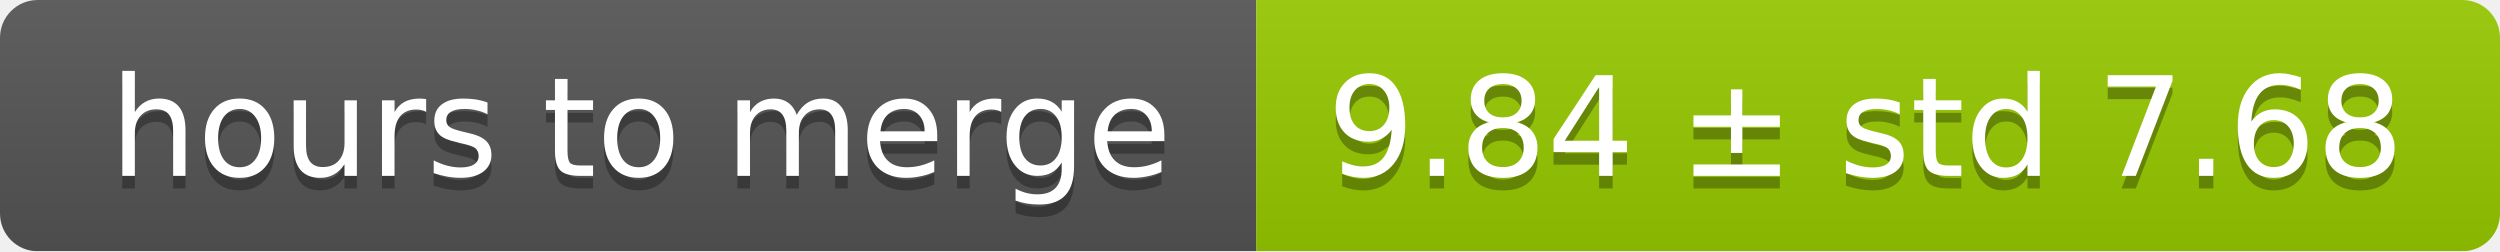
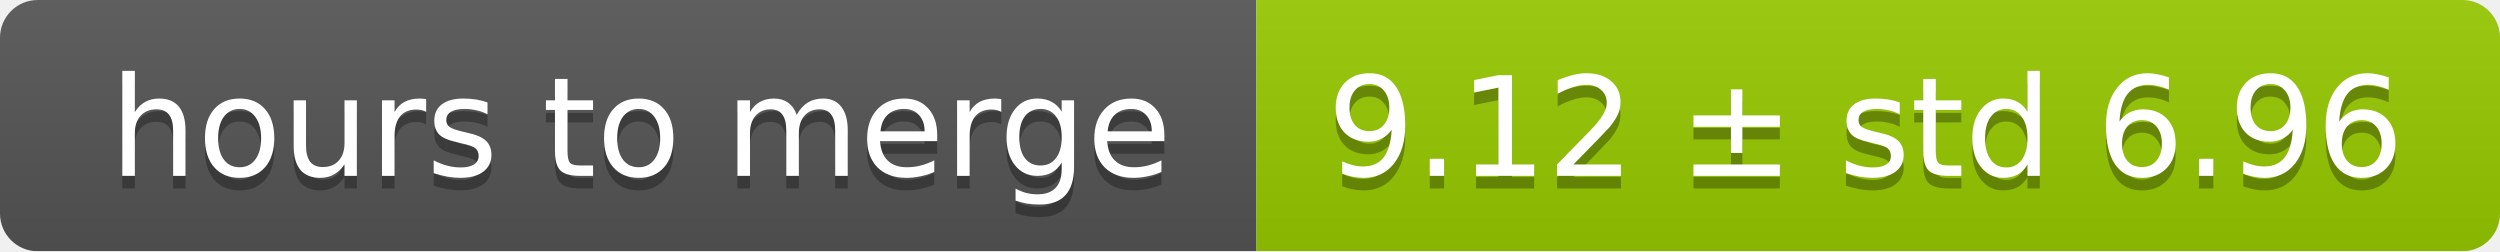
<svg xmlns="http://www.w3.org/2000/svg" width="199" height="20">
  <linearGradient id="smooth" x2="0" y2="100%">
    <stop offset="0" stop-color="#bbb" stop-opacity=".1" />
    <stop offset="1" stop-opacity=".1" />
  </linearGradient>
  <mask id="round">
    <rect width="199" height="20" rx="3" fill="#fff" />
  </mask>
  <g mask="url(#round)">
    <rect width="100" height="20" fill="#555" />
    <rect x="100" width="99" height="20" fill="#97ca00" />
    <rect width="199" height="20" fill="url(#smooth)" />
  </g>
  <g fill="#fff" text-anchor="middle" font-family="DejaVu Sans,Verdana,Geneva,sans-serif" font-size="11">
    <text x="51" y="15" fill="#010101" fill-opacity=".3">hours to merge</text>
    <text x="51" y="14">hours to merge</text>
-     <text x="148.5" y="15" fill="#010101" fill-opacity=".3">9.84 ± std 7.68</text>
-     <text x="148.5" y="14">9.84 ± std 7.68</text>
+     <text x="148.5" y="15" fill="#010101" fill-opacity=".3">9.12 ± std 6.96</text>
+     <text x="148.5" y="14">9.12 ± std 6.96</text>
  </g>
</svg>
